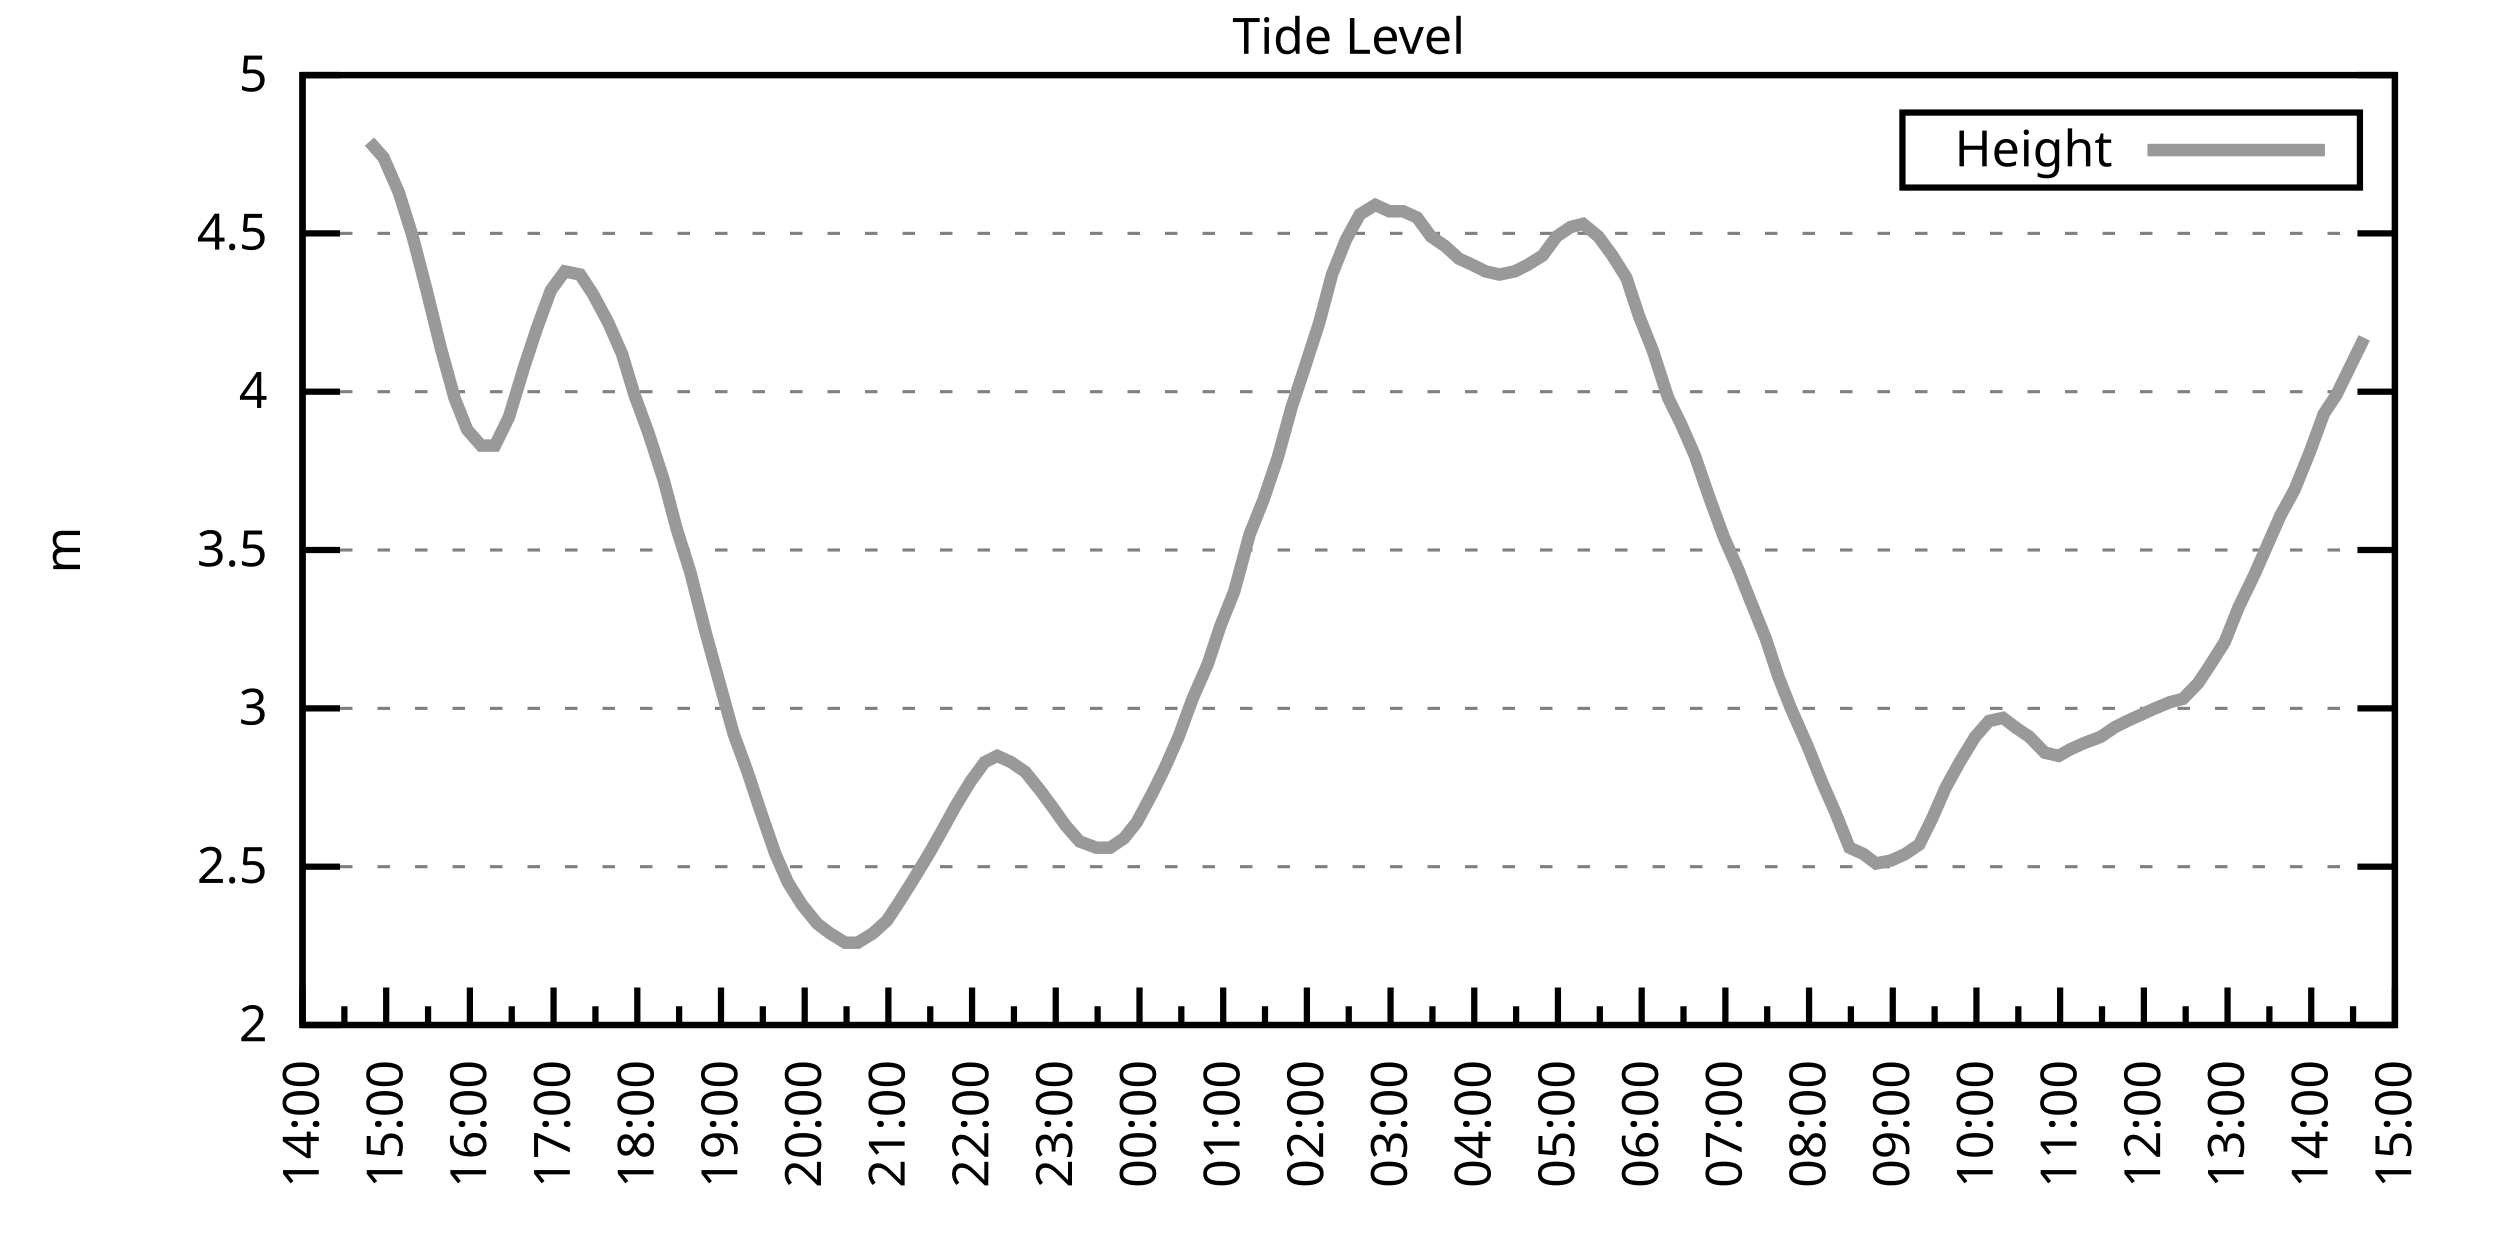
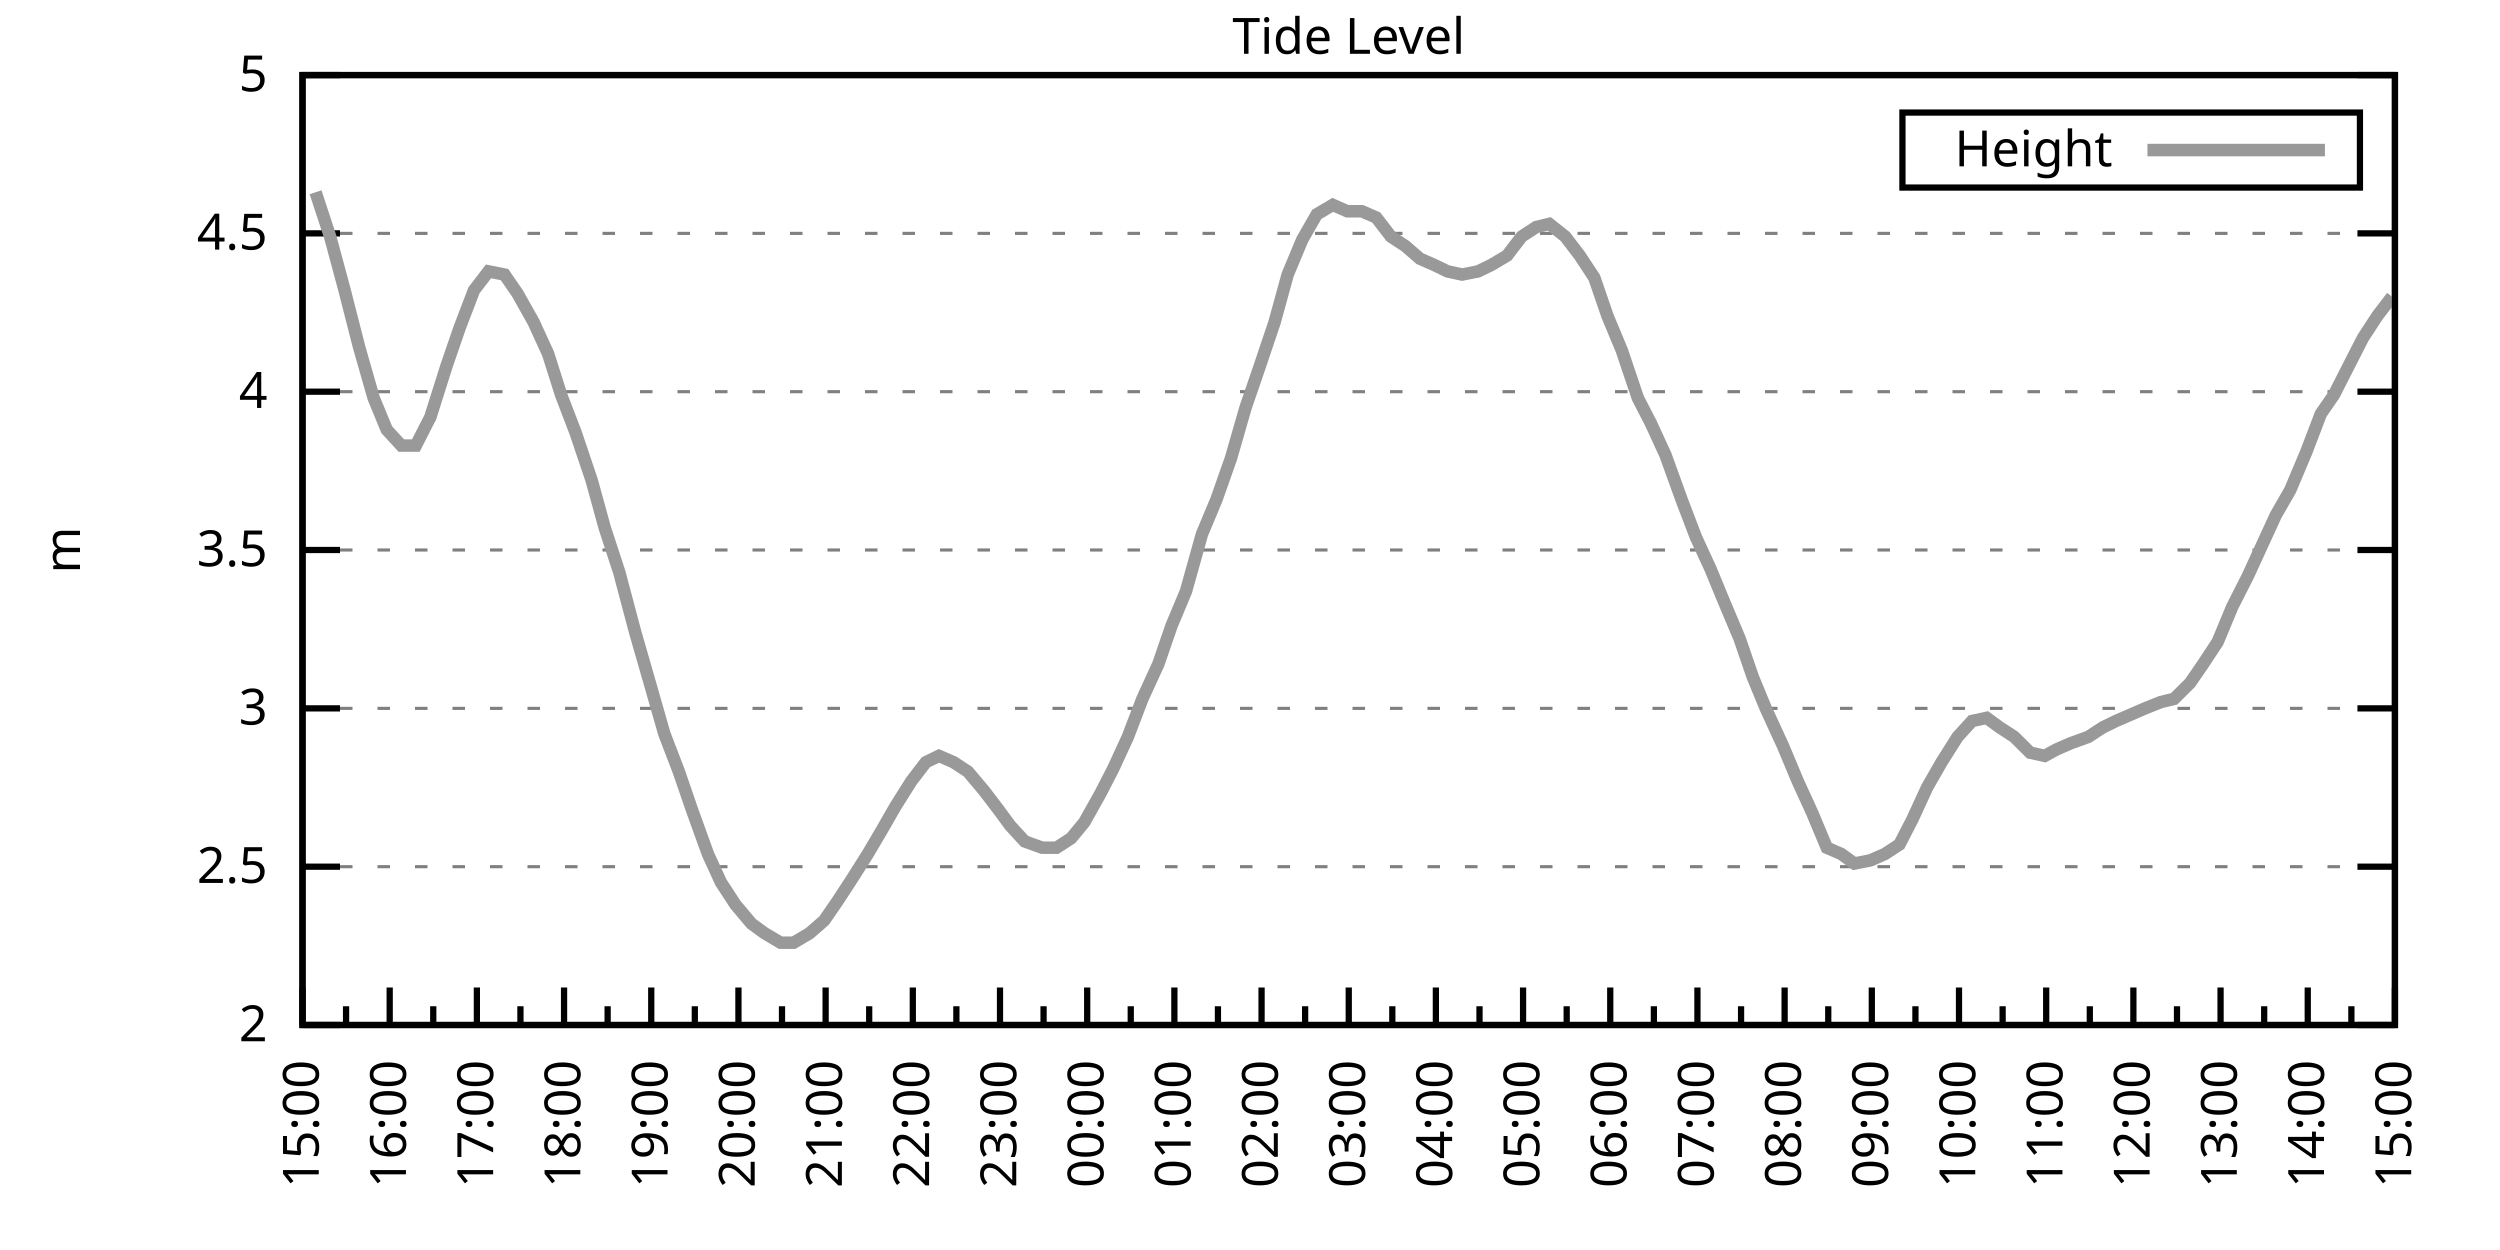
<svg xmlns="http://www.w3.org/2000/svg" xmlns:xlink="http://www.w3.org/1999/xlink" width="400" height="200" viewBox="0 0 400 200">
  <g id="gnuplot_canvas">
    <rect x="0" y="0" width="400" height="200" fill="none" />
    <defs>
      <circle id="gpDot" r="0.5" stroke-width="0.5" stroke="currentColor" />
      <path id="gpPt0" stroke-width="0.333" stroke="currentColor" d="M-1,0 h2 M0,-1 v2" />
      <path id="gpPt1" stroke-width="0.333" stroke="currentColor" d="M-1,-1 L1,1 M1,-1 L-1,1" />
      <path id="gpPt2" stroke-width="0.333" stroke="currentColor" d="M-1,0 L1,0 M0,-1 L0,1 M-1,-1 L1,1 M-1,1 L1,-1" />
      <rect id="gpPt3" stroke-width="0.333" stroke="currentColor" x="-1" y="-1" width="2" height="2" />
      <rect id="gpPt4" stroke-width="0.333" stroke="currentColor" fill="currentColor" x="-1" y="-1" width="2" height="2" />
      <circle id="gpPt5" stroke-width="0.333" stroke="currentColor" cx="0" cy="0" r="1" />
      <use xlink:href="#gpPt5" id="gpPt6" fill="currentColor" stroke="none" />
      <path id="gpPt7" stroke-width="0.333" stroke="currentColor" d="M0,-1.33 L-1.33,0.67 L1.33,0.67 z" />
      <use xlink:href="#gpPt7" id="gpPt8" fill="currentColor" stroke="none" />
      <use xlink:href="#gpPt7" id="gpPt9" stroke="currentColor" transform="rotate(180)" />
      <use xlink:href="#gpPt9" id="gpPt10" fill="currentColor" stroke="none" />
      <use xlink:href="#gpPt3" id="gpPt11" stroke="currentColor" transform="rotate(45)" />
      <use xlink:href="#gpPt11" id="gpPt12" fill="currentColor" stroke="none" />
      <path id="gpPt13" stroke-width="0.333" stroke="currentColor" d="M0,1.330 L1.265,0.411 L0.782,-1.067 L-0.782,-1.076 L-1.265,0.411 z" />
      <use xlink:href="#gpPt13" id="gpPt14" fill="currentColor" stroke="none" />
      <filter id="textbox" filterUnits="objectBoundingBox" x="0" y="0" height="1" width="1">
        <feFlood flood-color="white" flood-opacity="1" result="bgnd" />
        <feComposite in="SourceGraphic" in2="bgnd" operator="atop" />
      </filter>
      <filter id="greybox" filterUnits="objectBoundingBox" x="0" y="0" height="1" width="1">
        <feFlood flood-color="lightgrey" flood-opacity="1" result="grey" />
        <feComposite in="SourceGraphic" in2="grey" operator="atop" />
      </filter>
    </defs>
    <g fill="none" color="white" stroke="currentColor" stroke-width="1.00" stroke-linecap="butt" stroke-linejoin="miter">
</g>
    <g fill="none" color="black" stroke="currentColor" stroke-width="1.00" stroke-linecap="butt" stroke-linejoin="miter">
      <g stroke="none" shape-rendering="crispEdges">
        <polygon fill="rgb(255, 255, 255)" points="48.40,164.00 383.18,164.00 383.18,12.02 48.40,12.02 " />
      </g>
    </g>
    <g fill="none" color="black" stroke="currentColor" stroke-width="1.00" stroke-linecap="butt" stroke-linejoin="miter">
</g>
    <g fill="none" color="black" stroke="black" stroke-width="0.50" stroke-linecap="butt" stroke-linejoin="miter">
</g>
    <g fill="none" color="gray" stroke="currentColor" stroke-width="0.50" stroke-linecap="butt" stroke-linejoin="miter">
      <path stroke="gray" stroke-dasharray="2,4" class="gridline" d="M48.40,164.00 L383.19,164.00  " />
    </g>
    <g fill="none" color="gray" stroke="gray" stroke-width="1.00" stroke-linecap="butt" stroke-linejoin="miter">
</g>
    <g fill="none" color="black" stroke="currentColor" stroke-width="1.00" stroke-linecap="butt" stroke-linejoin="miter">
      <path stroke="black" d="M48.40,164.00 L54.40,164.00 M383.19,164.00 L377.19,164.00  " />
      <g transform="translate(42.80,166.60)" stroke="none" fill="black" font-family="Sans" font-size="8.00" text-anchor="end">
        <text>
          <tspan font-family="Sans"> 2</tspan>
        </text>
      </g>
    </g>
    <g fill="none" color="black" stroke="currentColor" stroke-width="1.00" stroke-linecap="butt" stroke-linejoin="miter">
</g>
    <g fill="none" color="black" stroke="black" stroke-width="0.50" stroke-linecap="butt" stroke-linejoin="miter">
</g>
    <g fill="none" color="gray" stroke="currentColor" stroke-width="0.50" stroke-linecap="butt" stroke-linejoin="miter">
      <path stroke="gray" stroke-dasharray="2,4" class="gridline" d="M48.40,138.67 L383.19,138.67  " />
    </g>
    <g fill="none" color="gray" stroke="gray" stroke-width="1.00" stroke-linecap="butt" stroke-linejoin="miter">
</g>
    <g fill="none" color="black" stroke="currentColor" stroke-width="1.00" stroke-linecap="butt" stroke-linejoin="miter">
      <path stroke="black" d="M48.40,138.67 L54.40,138.67 M383.19,138.67 L377.19,138.67  " />
      <g transform="translate(42.80,141.27)" stroke="none" fill="black" font-family="Sans" font-size="8.00" text-anchor="end">
        <text>
          <tspan font-family="Sans"> 2.5</tspan>
        </text>
      </g>
    </g>
    <g fill="none" color="black" stroke="currentColor" stroke-width="1.00" stroke-linecap="butt" stroke-linejoin="miter">
</g>
    <g fill="none" color="black" stroke="black" stroke-width="0.50" stroke-linecap="butt" stroke-linejoin="miter">
</g>
    <g fill="none" color="gray" stroke="currentColor" stroke-width="0.50" stroke-linecap="butt" stroke-linejoin="miter">
      <path stroke="gray" stroke-dasharray="2,4" class="gridline" d="M48.40,113.34 L383.19,113.34  " />
    </g>
    <g fill="none" color="gray" stroke="gray" stroke-width="1.00" stroke-linecap="butt" stroke-linejoin="miter">
</g>
    <g fill="none" color="black" stroke="currentColor" stroke-width="1.00" stroke-linecap="butt" stroke-linejoin="miter">
      <path stroke="black" d="M48.40,113.34 L54.40,113.34 M383.19,113.34 L377.19,113.34  " />
      <g transform="translate(42.80,115.94)" stroke="none" fill="black" font-family="Sans" font-size="8.00" text-anchor="end">
        <text>
          <tspan font-family="Sans"> 3</tspan>
        </text>
      </g>
    </g>
    <g fill="none" color="black" stroke="currentColor" stroke-width="1.00" stroke-linecap="butt" stroke-linejoin="miter">
</g>
    <g fill="none" color="black" stroke="black" stroke-width="0.50" stroke-linecap="butt" stroke-linejoin="miter">
</g>
    <g fill="none" color="gray" stroke="currentColor" stroke-width="0.50" stroke-linecap="butt" stroke-linejoin="miter">
      <path stroke="gray" stroke-dasharray="2,4" class="gridline" d="M48.40,88.00 L383.19,88.00  " />
    </g>
    <g fill="none" color="gray" stroke="gray" stroke-width="1.00" stroke-linecap="butt" stroke-linejoin="miter">
</g>
    <g fill="none" color="black" stroke="currentColor" stroke-width="1.00" stroke-linecap="butt" stroke-linejoin="miter">
      <path stroke="black" d="M48.40,88.00 L54.40,88.00 M383.19,88.00 L377.19,88.00  " />
      <g transform="translate(42.80,90.60)" stroke="none" fill="black" font-family="Sans" font-size="8.00" text-anchor="end">
        <text>
          <tspan font-family="Sans"> 3.5</tspan>
        </text>
      </g>
    </g>
    <g fill="none" color="black" stroke="currentColor" stroke-width="1.00" stroke-linecap="butt" stroke-linejoin="miter">
</g>
    <g fill="none" color="black" stroke="black" stroke-width="0.50" stroke-linecap="butt" stroke-linejoin="miter">
</g>
    <g fill="none" color="gray" stroke="currentColor" stroke-width="0.50" stroke-linecap="butt" stroke-linejoin="miter">
      <path stroke="gray" stroke-dasharray="2,4" class="gridline" d="M48.40,62.67 L383.19,62.67  " />
    </g>
    <g fill="none" color="gray" stroke="gray" stroke-width="1.00" stroke-linecap="butt" stroke-linejoin="miter">
</g>
    <g fill="none" color="black" stroke="currentColor" stroke-width="1.00" stroke-linecap="butt" stroke-linejoin="miter">
      <path stroke="black" d="M48.40,62.67 L54.40,62.67 M383.19,62.67 L377.19,62.67  " />
      <g transform="translate(42.80,65.27)" stroke="none" fill="black" font-family="Sans" font-size="8.00" text-anchor="end">
        <text>
          <tspan font-family="Sans"> 4</tspan>
        </text>
      </g>
    </g>
    <g fill="none" color="black" stroke="currentColor" stroke-width="1.00" stroke-linecap="butt" stroke-linejoin="miter">
</g>
    <g fill="none" color="black" stroke="black" stroke-width="0.50" stroke-linecap="butt" stroke-linejoin="miter">
</g>
    <g fill="none" color="gray" stroke="currentColor" stroke-width="0.50" stroke-linecap="butt" stroke-linejoin="miter">
      <path stroke="gray" stroke-dasharray="2,4" class="gridline" d="M48.40,37.34 L383.19,37.34  " />
    </g>
    <g fill="none" color="gray" stroke="gray" stroke-width="1.00" stroke-linecap="butt" stroke-linejoin="miter">
</g>
    <g fill="none" color="black" stroke="currentColor" stroke-width="1.00" stroke-linecap="butt" stroke-linejoin="miter">
      <path stroke="black" d="M48.40,37.34 L54.40,37.34 M383.19,37.34 L377.19,37.34  " />
      <g transform="translate(42.80,39.94)" stroke="none" fill="black" font-family="Sans" font-size="8.00" text-anchor="end">
        <text>
          <tspan font-family="Sans"> 4.5</tspan>
        </text>
      </g>
    </g>
    <g fill="none" color="black" stroke="currentColor" stroke-width="1.00" stroke-linecap="butt" stroke-linejoin="miter">
</g>
    <g fill="none" color="black" stroke="black" stroke-width="0.50" stroke-linecap="butt" stroke-linejoin="miter">
</g>
    <g fill="none" color="gray" stroke="currentColor" stroke-width="0.50" stroke-linecap="butt" stroke-linejoin="miter">
      <path stroke="gray" stroke-dasharray="2,4" class="gridline" d="M48.40,12.01 L383.19,12.01  " />
    </g>
    <g fill="none" color="gray" stroke="gray" stroke-width="1.00" stroke-linecap="butt" stroke-linejoin="miter">
</g>
    <g fill="none" color="black" stroke="currentColor" stroke-width="1.00" stroke-linecap="butt" stroke-linejoin="miter">
      <path stroke="black" d="M48.40,12.01 L54.40,12.01 M383.19,12.01 L377.19,12.01  " />
      <g transform="translate(42.80,14.61)" stroke="none" fill="black" font-family="Sans" font-size="8.00" text-anchor="end">
        <text>
          <tspan font-family="Sans"> 5</tspan>
        </text>
      </g>
    </g>
    <g fill="none" color="black" stroke="currentColor" stroke-width="1.00" stroke-linecap="butt" stroke-linejoin="miter">
      <path stroke="black" d="M48.40,164.00 L48.40,158.00  " />
      <g transform="translate(51.00,169.60) rotate(270)" stroke="none" fill="black" font-family="Sans" font-size="8.00" text-anchor="end">
        <text>
+           <tspan font-family="Sans">15:00</tspan>
+         </text>
+       </g>
+     </g>
+     <g fill="none" color="black" stroke="currentColor" stroke-width="1.00" stroke-linecap="butt" stroke-linejoin="miter">
+       <path stroke="black" d="M55.37,164.00 L55.37,161.00 M62.35,164.00 L62.35,158.00  " />
+       <g transform="translate(64.95,169.60) rotate(270)" stroke="none" fill="black" font-family="Sans" font-size="8.00" text-anchor="end">
+         <text>
+           <tspan font-family="Sans">16:00</tspan>
+         </text>
+       </g>
+     </g>
+     <g fill="none" color="black" stroke="currentColor" stroke-width="1.00" stroke-linecap="butt" stroke-linejoin="miter">
+       <path stroke="black" d="M69.32,164.00 L69.32,161.00 M76.30,164.00 L76.30,158.00  " />
+       <g transform="translate(78.90,169.60) rotate(270)" stroke="none" fill="black" font-family="Sans" font-size="8.00" text-anchor="end">
+         <text>
+           <tspan font-family="Sans">17:00</tspan>
+         </text>
+       </g>
+     </g>
+     <g fill="none" color="black" stroke="currentColor" stroke-width="1.00" stroke-linecap="butt" stroke-linejoin="miter">
+       <path stroke="black" d="M83.27,164.00 L83.27,161.00 M90.25,164.00 L90.25,158.00  " />
+       <g transform="translate(92.85,169.60) rotate(270)" stroke="none" fill="black" font-family="Sans" font-size="8.00" text-anchor="end">
+         <text>
+           <tspan font-family="Sans">18:00</tspan>
+         </text>
+       </g>
+     </g>
+     <g fill="none" color="black" stroke="currentColor" stroke-width="1.00" stroke-linecap="butt" stroke-linejoin="miter">
+       <path stroke="black" d="M97.22,164.00 L97.22,161.00 M104.20,164.00 L104.20,158.00  " />
+       <g transform="translate(106.80,169.60) rotate(270)" stroke="none" fill="black" font-family="Sans" font-size="8.00" text-anchor="end">
+         <text>
+           <tspan font-family="Sans">19:00</tspan>
+         </text>
+       </g>
+     </g>
+     <g fill="none" color="black" stroke="currentColor" stroke-width="1.00" stroke-linecap="butt" stroke-linejoin="miter">
+       <path stroke="black" d="M111.17,164.00 L111.17,161.00 M118.15,164.00 L118.15,158.00  " />
+       <g transform="translate(120.75,169.60) rotate(270)" stroke="none" fill="black" font-family="Sans" font-size="8.00" text-anchor="end">
+         <text>
+           <tspan font-family="Sans">20:00</tspan>
+         </text>
+       </g>
+     </g>
+     <g fill="none" color="black" stroke="currentColor" stroke-width="1.00" stroke-linecap="butt" stroke-linejoin="miter">
+       <path stroke="black" d="M125.12,164.00 L125.12,161.00 M132.10,164.00 L132.10,158.00  " />
+       <g transform="translate(134.70,169.60) rotate(270)" stroke="none" fill="black" font-family="Sans" font-size="8.00" text-anchor="end">
+         <text>
+           <tspan font-family="Sans">21:00</tspan>
+         </text>
+       </g>
+     </g>
+     <g fill="none" color="black" stroke="currentColor" stroke-width="1.00" stroke-linecap="butt" stroke-linejoin="miter">
+       <path stroke="black" d="M139.07,164.00 L139.07,161.00 M146.05,164.00 L146.05,158.00  " />
+       <g transform="translate(148.65,169.60) rotate(270)" stroke="none" fill="black" font-family="Sans" font-size="8.00" text-anchor="end">
+         <text>
+           <tspan font-family="Sans">22:00</tspan>
+         </text>
+       </g>
+     </g>
+     <g fill="none" color="black" stroke="currentColor" stroke-width="1.00" stroke-linecap="butt" stroke-linejoin="miter">
+       <path stroke="black" d="M153.02,164.00 L153.02,161.00 M160.00,164.00 L160.00,158.00  " />
+       <g transform="translate(162.60,169.60) rotate(270)" stroke="none" fill="black" font-family="Sans" font-size="8.00" text-anchor="end">
+         <text>
+           <tspan font-family="Sans">23:00</tspan>
+         </text>
+       </g>
+     </g>
+     <g fill="none" color="black" stroke="currentColor" stroke-width="1.00" stroke-linecap="butt" stroke-linejoin="miter">
+       <path stroke="black" d="M166.97,164.00 L166.97,161.00 M173.95,164.00 L173.95,158.00  " />
+       <g transform="translate(176.55,169.60) rotate(270)" stroke="none" fill="black" font-family="Sans" font-size="8.00" text-anchor="end">
+         <text>
+           <tspan font-family="Sans">00:00</tspan>
+         </text>
+       </g>
+     </g>
+     <g fill="none" color="black" stroke="currentColor" stroke-width="1.00" stroke-linecap="butt" stroke-linejoin="miter">
+       <path stroke="black" d="M180.92,164.00 L180.92,161.00 M187.90,164.00 L187.90,158.00  " />
+       <g transform="translate(190.50,169.60) rotate(270)" stroke="none" fill="black" font-family="Sans" font-size="8.00" text-anchor="end">
+         <text>
+           <tspan font-family="Sans">01:00</tspan>
+         </text>
+       </g>
+     </g>
+     <g fill="none" color="black" stroke="currentColor" stroke-width="1.00" stroke-linecap="butt" stroke-linejoin="miter">
+       <path stroke="black" d="M194.87,164.00 L194.87,161.00 M201.85,164.00 L201.85,158.00  " />
+       <g transform="translate(204.45,169.60) rotate(270)" stroke="none" fill="black" font-family="Sans" font-size="8.00" text-anchor="end">
+         <text>
+           <tspan font-family="Sans">02:00</tspan>
+         </text>
+       </g>
+     </g>
+     <g fill="none" color="black" stroke="currentColor" stroke-width="1.00" stroke-linecap="butt" stroke-linejoin="miter">
+       <path stroke="black" d="M208.82,164.00 L208.82,161.00 M215.80,164.00 L215.80,158.00  " />
+       <g transform="translate(218.40,169.60) rotate(270)" stroke="none" fill="black" font-family="Sans" font-size="8.00" text-anchor="end">
+         <text>
+           <tspan font-family="Sans">03:00</tspan>
+         </text>
+       </g>
+     </g>
+     <g fill="none" color="black" stroke="currentColor" stroke-width="1.00" stroke-linecap="butt" stroke-linejoin="miter">
+       <path stroke="black" d="M222.77,164.00 L222.77,161.00 M229.74,164.00 L229.74,158.00  " />
+       <g transform="translate(232.34,169.60) rotate(270)" stroke="none" fill="black" font-family="Sans" font-size="8.00" text-anchor="end">
+         <text>
+           <tspan font-family="Sans">04:00</tspan>
+         </text>
+       </g>
+     </g>
+     <g fill="none" color="black" stroke="currentColor" stroke-width="1.00" stroke-linecap="butt" stroke-linejoin="miter">
+       <path stroke="black" d="M236.72,164.00 L236.72,161.00 M243.69,164.00 L243.69,158.00  " />
+       <g transform="translate(246.29,169.60) rotate(270)" stroke="none" fill="black" font-family="Sans" font-size="8.00" text-anchor="end">
+         <text>
+           <tspan font-family="Sans">05:00</tspan>
+         </text>
+       </g>
+     </g>
+     <g fill="none" color="black" stroke="currentColor" stroke-width="1.00" stroke-linecap="butt" stroke-linejoin="miter">
+       <path stroke="black" d="M250.67,164.00 L250.67,161.00 M257.64,164.00 L257.64,158.00  " />
+       <g transform="translate(260.24,169.60) rotate(270)" stroke="none" fill="black" font-family="Sans" font-size="8.00" text-anchor="end">
+         <text>
+           <tspan font-family="Sans">06:00</tspan>
+         </text>
+       </g>
+     </g>
+     <g fill="none" color="black" stroke="currentColor" stroke-width="1.00" stroke-linecap="butt" stroke-linejoin="miter">
+       <path stroke="black" d="M264.62,164.00 L264.62,161.00 M271.59,164.00 L271.59,158.00  " />
+       <g transform="translate(274.19,169.60) rotate(270)" stroke="none" fill="black" font-family="Sans" font-size="8.00" text-anchor="end">
+         <text>
+           <tspan font-family="Sans">07:00</tspan>
+         </text>
+       </g>
+     </g>
+     <g fill="none" color="black" stroke="currentColor" stroke-width="1.00" stroke-linecap="butt" stroke-linejoin="miter">
+       <path stroke="black" d="M278.57,164.00 L278.57,161.00 M285.54,164.00 L285.54,158.00  " />
+       <g transform="translate(288.14,169.60) rotate(270)" stroke="none" fill="black" font-family="Sans" font-size="8.00" text-anchor="end">
+         <text>
+           <tspan font-family="Sans">08:00</tspan>
+         </text>
+       </g>
+     </g>
+     <g fill="none" color="black" stroke="currentColor" stroke-width="1.00" stroke-linecap="butt" stroke-linejoin="miter">
+       <path stroke="black" d="M292.52,164.00 L292.52,161.00 M299.49,164.00 L299.49,158.00  " />
+       <g transform="translate(302.09,169.60) rotate(270)" stroke="none" fill="black" font-family="Sans" font-size="8.00" text-anchor="end">
+         <text>
+           <tspan font-family="Sans">09:00</tspan>
+         </text>
+       </g>
+     </g>
+     <g fill="none" color="black" stroke="currentColor" stroke-width="1.00" stroke-linecap="butt" stroke-linejoin="miter">
+       <path stroke="black" d="M306.47,164.00 L306.47,161.00 M313.44,164.00 L313.44,158.00  " />
+       <g transform="translate(316.04,169.60) rotate(270)" stroke="none" fill="black" font-family="Sans" font-size="8.00" text-anchor="end">
+         <text>
+           <tspan font-family="Sans">10:00</tspan>
+         </text>
+       </g>
+     </g>
+     <g fill="none" color="black" stroke="currentColor" stroke-width="1.00" stroke-linecap="butt" stroke-linejoin="miter">
+       <path stroke="black" d="M320.42,164.00 L320.42,161.00 M327.39,164.00 L327.39,158.00  " />
+       <g transform="translate(329.99,169.60) rotate(270)" stroke="none" fill="black" font-family="Sans" font-size="8.00" text-anchor="end">
+         <text>
+           <tspan font-family="Sans">11:00</tspan>
+         </text>
+       </g>
+     </g>
+     <g fill="none" color="black" stroke="currentColor" stroke-width="1.00" stroke-linecap="butt" stroke-linejoin="miter">
+       <path stroke="black" d="M334.37,164.00 L334.37,161.00 M341.34,164.00 L341.34,158.00  " />
+       <g transform="translate(343.94,169.60) rotate(270)" stroke="none" fill="black" font-family="Sans" font-size="8.00" text-anchor="end">
+         <text>
+           <tspan font-family="Sans">12:00</tspan>
+         </text>
+       </g>
+     </g>
+     <g fill="none" color="black" stroke="currentColor" stroke-width="1.00" stroke-linecap="butt" stroke-linejoin="miter">
+       <path stroke="black" d="M348.32,164.00 L348.32,161.00 M355.29,164.00 L355.29,158.00  " />
+       <g transform="translate(357.89,169.60) rotate(270)" stroke="none" fill="black" font-family="Sans" font-size="8.00" text-anchor="end">
+         <text>
+           <tspan font-family="Sans">13:00</tspan>
+         </text>
+       </g>
+     </g>
+     <g fill="none" color="black" stroke="currentColor" stroke-width="1.00" stroke-linecap="butt" stroke-linejoin="miter">
+       <path stroke="black" d="M362.27,164.00 L362.27,161.00 M369.24,164.00 L369.24,158.00  " />
+       <g transform="translate(371.84,169.60) rotate(270)" stroke="none" fill="black" font-family="Sans" font-size="8.00" text-anchor="end">
+         <text>
          <tspan font-family="Sans">14:00</tspan>
        </text>
      </g>
    </g>
    <g fill="none" color="black" stroke="currentColor" stroke-width="1.00" stroke-linecap="butt" stroke-linejoin="miter">
-       <path stroke="black" d="M55.10,164.00 L55.10,161.00 M61.79,164.00 L61.79,158.00  " />
-       <g transform="translate(64.39,169.60) rotate(270)" stroke="none" fill="black" font-family="Sans" font-size="8.00" text-anchor="end">
-         <text>
-           <tspan font-family="Sans">15:00</tspan>
-         </text>
-       </g>
-     </g>
-     <g fill="none" color="black" stroke="currentColor" stroke-width="1.00" stroke-linecap="butt" stroke-linejoin="miter">
-       <path stroke="black" d="M68.49,164.00 L68.49,161.00 M75.18,164.00 L75.18,158.00  " />
-       <g transform="translate(77.78,169.60) rotate(270)" stroke="none" fill="black" font-family="Sans" font-size="8.00" text-anchor="end">
-         <text>
-           <tspan font-family="Sans">16:00</tspan>
-         </text>
-       </g>
-     </g>
-     <g fill="none" color="black" stroke="currentColor" stroke-width="1.00" stroke-linecap="butt" stroke-linejoin="miter">
-       <path stroke="black" d="M81.88,164.00 L81.88,161.00 M88.57,164.00 L88.57,158.00  " />
-       <g transform="translate(91.17,169.60) rotate(270)" stroke="none" fill="black" font-family="Sans" font-size="8.00" text-anchor="end">
-         <text>
-           <tspan font-family="Sans">17:00</tspan>
-         </text>
-       </g>
-     </g>
-     <g fill="none" color="black" stroke="currentColor" stroke-width="1.00" stroke-linecap="butt" stroke-linejoin="miter">
-       <path stroke="black" d="M95.27,164.00 L95.27,161.00 M101.97,164.00 L101.97,158.00  " />
-       <g transform="translate(104.57,169.60) rotate(270)" stroke="none" fill="black" font-family="Sans" font-size="8.00" text-anchor="end">
-         <text>
-           <tspan font-family="Sans">18:00</tspan>
-         </text>
-       </g>
-     </g>
-     <g fill="none" color="black" stroke="currentColor" stroke-width="1.00" stroke-linecap="butt" stroke-linejoin="miter">
-       <path stroke="black" d="M108.66,164.00 L108.66,161.00 M115.36,164.00 L115.36,158.00  " />
-       <g transform="translate(117.96,169.60) rotate(270)" stroke="none" fill="black" font-family="Sans" font-size="8.00" text-anchor="end">
-         <text>
-           <tspan font-family="Sans">19:00</tspan>
-         </text>
-       </g>
-     </g>
-     <g fill="none" color="black" stroke="currentColor" stroke-width="1.00" stroke-linecap="butt" stroke-linejoin="miter">
-       <path stroke="black" d="M122.05,164.00 L122.05,161.00 M128.75,164.00 L128.75,158.00  " />
-       <g transform="translate(131.35,169.60) rotate(270)" stroke="none" fill="black" font-family="Sans" font-size="8.00" text-anchor="end">
-         <text>
-           <tspan font-family="Sans">20:00</tspan>
-         </text>
-       </g>
-     </g>
-     <g fill="none" color="black" stroke="currentColor" stroke-width="1.00" stroke-linecap="butt" stroke-linejoin="miter">
-       <path stroke="black" d="M135.45,164.00 L135.45,161.00 M142.14,164.00 L142.14,158.00  " />
-       <g transform="translate(144.74,169.60) rotate(270)" stroke="none" fill="black" font-family="Sans" font-size="8.00" text-anchor="end">
-         <text>
-           <tspan font-family="Sans">21:00</tspan>
-         </text>
-       </g>
-     </g>
-     <g fill="none" color="black" stroke="currentColor" stroke-width="1.00" stroke-linecap="butt" stroke-linejoin="miter">
-       <path stroke="black" d="M148.84,164.00 L148.84,161.00 M155.53,164.00 L155.53,158.00  " />
-       <g transform="translate(158.13,169.60) rotate(270)" stroke="none" fill="black" font-family="Sans" font-size="8.00" text-anchor="end">
-         <text>
-           <tspan font-family="Sans">22:00</tspan>
-         </text>
-       </g>
-     </g>
-     <g fill="none" color="black" stroke="currentColor" stroke-width="1.00" stroke-linecap="butt" stroke-linejoin="miter">
-       <path stroke="black" d="M162.23,164.00 L162.23,161.00 M168.92,164.00 L168.92,158.00  " />
-       <g transform="translate(171.52,169.60) rotate(270)" stroke="none" fill="black" font-family="Sans" font-size="8.00" text-anchor="end">
-         <text>
-           <tspan font-family="Sans">23:00</tspan>
-         </text>
-       </g>
-     </g>
-     <g fill="none" color="black" stroke="currentColor" stroke-width="1.00" stroke-linecap="butt" stroke-linejoin="miter">
-       <path stroke="black" d="M175.62,164.00 L175.62,161.00 M182.32,164.00 L182.32,158.00  " />
-       <g transform="translate(184.92,169.60) rotate(270)" stroke="none" fill="black" font-family="Sans" font-size="8.00" text-anchor="end">
-         <text>
-           <tspan font-family="Sans">00:00</tspan>
-         </text>
-       </g>
-     </g>
-     <g fill="none" color="black" stroke="currentColor" stroke-width="1.00" stroke-linecap="butt" stroke-linejoin="miter">
-       <path stroke="black" d="M189.01,164.00 L189.01,161.00 M195.71,164.00 L195.71,158.00  " />
-       <g transform="translate(198.31,169.60) rotate(270)" stroke="none" fill="black" font-family="Sans" font-size="8.00" text-anchor="end">
-         <text>
-           <tspan font-family="Sans">01:00</tspan>
-         </text>
-       </g>
-     </g>
-     <g fill="none" color="black" stroke="currentColor" stroke-width="1.00" stroke-linecap="butt" stroke-linejoin="miter">
-       <path stroke="black" d="M202.40,164.00 L202.40,161.00 M209.10,164.00 L209.10,158.00  " />
-       <g transform="translate(211.70,169.60) rotate(270)" stroke="none" fill="black" font-family="Sans" font-size="8.00" text-anchor="end">
-         <text>
-           <tspan font-family="Sans">02:00</tspan>
-         </text>
-       </g>
-     </g>
-     <g fill="none" color="black" stroke="currentColor" stroke-width="1.00" stroke-linecap="butt" stroke-linejoin="miter">
-       <path stroke="black" d="M215.80,164.00 L215.80,161.00 M222.49,164.00 L222.49,158.00  " />
-       <g transform="translate(225.09,169.60) rotate(270)" stroke="none" fill="black" font-family="Sans" font-size="8.00" text-anchor="end">
-         <text>
-           <tspan font-family="Sans">03:00</tspan>
-         </text>
-       </g>
-     </g>
-     <g fill="none" color="black" stroke="currentColor" stroke-width="1.00" stroke-linecap="butt" stroke-linejoin="miter">
-       <path stroke="black" d="M229.19,164.00 L229.19,161.00 M235.88,164.00 L235.88,158.00  " />
-       <g transform="translate(238.48,169.60) rotate(270)" stroke="none" fill="black" font-family="Sans" font-size="8.00" text-anchor="end">
-         <text>
-           <tspan font-family="Sans">04:00</tspan>
-         </text>
-       </g>
-     </g>
-     <g fill="none" color="black" stroke="currentColor" stroke-width="1.00" stroke-linecap="butt" stroke-linejoin="miter">
-       <path stroke="black" d="M242.58,164.00 L242.58,161.00 M249.27,164.00 L249.27,158.00  " />
-       <g transform="translate(251.87,169.60) rotate(270)" stroke="none" fill="black" font-family="Sans" font-size="8.00" text-anchor="end">
-         <text>
-           <tspan font-family="Sans">05:00</tspan>
-         </text>
-       </g>
-     </g>
-     <g fill="none" color="black" stroke="currentColor" stroke-width="1.00" stroke-linecap="butt" stroke-linejoin="miter">
-       <path stroke="black" d="M255.97,164.00 L255.97,161.00 M262.67,164.00 L262.67,158.00  " />
-       <g transform="translate(265.27,169.60) rotate(270)" stroke="none" fill="black" font-family="Sans" font-size="8.00" text-anchor="end">
-         <text>
-           <tspan font-family="Sans">06:00</tspan>
-         </text>
-       </g>
-     </g>
-     <g fill="none" color="black" stroke="currentColor" stroke-width="1.00" stroke-linecap="butt" stroke-linejoin="miter">
-       <path stroke="black" d="M269.36,164.00 L269.36,161.00 M276.06,164.00 L276.06,158.00  " />
-       <g transform="translate(278.66,169.60) rotate(270)" stroke="none" fill="black" font-family="Sans" font-size="8.00" text-anchor="end">
-         <text>
-           <tspan font-family="Sans">07:00</tspan>
-         </text>
-       </g>
-     </g>
-     <g fill="none" color="black" stroke="currentColor" stroke-width="1.00" stroke-linecap="butt" stroke-linejoin="miter">
-       <path stroke="black" d="M282.75,164.00 L282.75,161.00 M289.45,164.00 L289.45,158.00  " />
-       <g transform="translate(292.05,169.60) rotate(270)" stroke="none" fill="black" font-family="Sans" font-size="8.00" text-anchor="end">
-         <text>
-           <tspan font-family="Sans">08:00</tspan>
-         </text>
-       </g>
-     </g>
-     <g fill="none" color="black" stroke="currentColor" stroke-width="1.00" stroke-linecap="butt" stroke-linejoin="miter">
-       <path stroke="black" d="M296.14,164.00 L296.14,161.00 M302.84,164.00 L302.84,158.00  " />
-       <g transform="translate(305.44,169.60) rotate(270)" stroke="none" fill="black" font-family="Sans" font-size="8.00" text-anchor="end">
-         <text>
-           <tspan font-family="Sans">09:00</tspan>
-         </text>
-       </g>
-     </g>
-     <g fill="none" color="black" stroke="currentColor" stroke-width="1.00" stroke-linecap="butt" stroke-linejoin="miter">
-       <path stroke="black" d="M309.54,164.00 L309.54,161.00 M316.23,164.00 L316.23,158.00  " />
-       <g transform="translate(318.83,169.60) rotate(270)" stroke="none" fill="black" font-family="Sans" font-size="8.00" text-anchor="end">
-         <text>
-           <tspan font-family="Sans">10:00</tspan>
-         </text>
-       </g>
-     </g>
-     <g fill="none" color="black" stroke="currentColor" stroke-width="1.00" stroke-linecap="butt" stroke-linejoin="miter">
-       <path stroke="black" d="M322.93,164.00 L322.93,161.00 M329.62,164.00 L329.62,158.00  " />
-       <g transform="translate(332.22,169.60) rotate(270)" stroke="none" fill="black" font-family="Sans" font-size="8.00" text-anchor="end">
-         <text>
-           <tspan font-family="Sans">11:00</tspan>
-         </text>
-       </g>
-     </g>
-     <g fill="none" color="black" stroke="currentColor" stroke-width="1.00" stroke-linecap="butt" stroke-linejoin="miter">
-       <path stroke="black" d="M336.32,164.00 L336.32,161.00 M343.02,164.00 L343.02,158.00  " />
-       <g transform="translate(345.62,169.60) rotate(270)" stroke="none" fill="black" font-family="Sans" font-size="8.00" text-anchor="end">
-         <text>
-           <tspan font-family="Sans">12:00</tspan>
-         </text>
-       </g>
-     </g>
-     <g fill="none" color="black" stroke="currentColor" stroke-width="1.00" stroke-linecap="butt" stroke-linejoin="miter">
-       <path stroke="black" d="M349.71,164.00 L349.71,161.00 M356.41,164.00 L356.41,158.00  " />
-       <g transform="translate(359.01,169.60) rotate(270)" stroke="none" fill="black" font-family="Sans" font-size="8.00" text-anchor="end">
-         <text>
-           <tspan font-family="Sans">13:00</tspan>
-         </text>
-       </g>
-     </g>
-     <g fill="none" color="black" stroke="currentColor" stroke-width="1.00" stroke-linecap="butt" stroke-linejoin="miter">
-       <path stroke="black" d="M363.10,164.00 L363.10,161.00 M369.80,164.00 L369.80,158.00  " />
-       <g transform="translate(372.40,169.60) rotate(270)" stroke="none" fill="black" font-family="Sans" font-size="8.00" text-anchor="end">
-         <text>
-           <tspan font-family="Sans">14:00</tspan>
-         </text>
-       </g>
-     </g>
-     <g fill="none" color="black" stroke="currentColor" stroke-width="1.00" stroke-linecap="butt" stroke-linejoin="miter">
-       <path stroke="black" d="M376.49,164.00 L376.49,161.00 M383.19,164.00 L383.19,158.00  " />
+       <path stroke="black" d="M376.22,164.00 L376.22,161.00 M383.19,164.00 L383.19,158.00  " />
      <g transform="translate(385.79,169.60) rotate(270)" stroke="none" fill="black" font-family="Sans" font-size="8.00" text-anchor="end">
        <text>
          <tspan font-family="Sans">15:00</tspan>
        </text>
      </g>
    </g>
    <g fill="none" color="black" stroke="currentColor" stroke-width="1.00" stroke-linecap="butt" stroke-linejoin="miter">
</g>
    <g fill="none" color="black" stroke="currentColor" stroke-width="1.00" stroke-linecap="butt" stroke-linejoin="miter">
      <path stroke="black" d="M48.40,12.01 L48.40,164.00 L383.19,164.00 L383.19,12.01 L48.40,12.01 Z  " />
    </g>
    <g fill="none" color="black" stroke="currentColor" stroke-width="1.00" stroke-linecap="butt" stroke-linejoin="miter">
      <g transform="translate(12.80,88.01) rotate(270)" stroke="none" fill="black" font-family="Sans" font-size="8.00" text-anchor="middle">
        <text>
          <tspan font-family="Sans">m</tspan>
        </text>
      </g>
    </g>
    <g fill="none" color="black" stroke="currentColor" stroke-width="1.00" stroke-linecap="butt" stroke-linejoin="miter">
</g>
    <g fill="none" color="black" stroke="currentColor" stroke-width="1.00" stroke-linecap="butt" stroke-linejoin="miter">
      <path stroke="black" d="M304.39,30.01 L304.39,18.01 L377.59,18.01 L377.59,30.01 L304.39,30.01 Z  " />
    </g>
    <g id="Tide_level_plot_1">
      <g fill="none" color="white" stroke="black" stroke-width="2.00" stroke-linecap="butt" stroke-linejoin="miter">
</g>
      <g fill="none" color="black" stroke="currentColor" stroke-width="2.00" stroke-linecap="butt" stroke-linejoin="miter">
        <g transform="translate(337.99,26.61)" stroke="none" fill="black" font-family="Sans" font-size="8.00" text-anchor="end">
          <text>
            <tspan font-family="Sans">Height</tspan>
          </text>
        </g>
      </g>
      <g fill="none" color="black" stroke="currentColor" stroke-width="2.00" stroke-linecap="butt" stroke-linejoin="miter">
-         <path stroke="rgb(153, 153, 153)" d="M343.59,24.01 L371.99,24.01 M59.11,22.65 L61.35,25.18 L63.80,30.76 L66.03,37.85 L68.26,46.46 L70.50,55.58   L72.73,63.69 L74.74,68.75 L76.97,71.29 L79.20,71.29 L81.43,66.73 L83.89,58.62 L85.90,52.54 L88.13,46.46   L90.36,43.42 L92.82,43.93 L94.82,46.97 L97.28,51.53 L99.51,56.59 L101.52,63.18 L103.75,69.26 L106.21,76.86   L108.22,84.46 L110.45,91.55 L112.90,101.18 L115.13,109.28 L117.37,117.39 L119.60,123.47 L121.61,129.55 L124.06,136.64   L126.07,141.20 L128.30,144.75 L130.76,147.79 L132.77,149.31 L135.22,150.83 L137.23,150.83 L139.69,149.31 L141.92,147.28   L143.93,144.24 L146.16,140.69 L148.61,136.64 L150.62,133.10 L152.85,129.04 L155.31,124.99 L157.54,121.95 L159.55,120.94   L161.78,121.95 L164.01,123.47 L166.47,126.51 L168.70,129.55 L170.49,132.08 L172.72,134.62 L175.40,135.63 L177.63,135.63   L179.86,134.11 L181.87,131.58 L184.32,127.02 L186.33,122.96 L188.57,117.90 L190.80,111.82 L193.25,106.24 L195.26,100.16   L197.49,94.59 L199.95,85.47 L202.18,79.90 L204.41,73.31 L206.64,65.21 L208.65,59.13 L211.11,51.53 L213.12,43.93   L215.35,38.35 L217.58,34.30 L220.04,32.78 L222.27,33.80 L224.50,33.80 L226.73,34.81 L228.96,37.85 L231.20,39.37   L233.43,41.39 L235.66,42.41 L237.67,43.42 L239.90,43.93 L242.36,43.42 L244.36,42.41 L246.82,40.89 L249.05,37.85   L251.28,36.33 L253.29,35.82 L255.75,37.85 L257.98,40.89 L260.21,44.43 L262.22,50.51 L264.45,56.09 L266.91,63.69   L268.92,67.74 L271.15,72.81 L273.60,79.90 L275.83,85.98 L278.07,91.04 L280.07,96.11 L282.53,102.19 L284.54,108.27   L286.55,113.34 L289.23,119.42 L291.46,124.99 L293.69,130.06 L295.92,135.63 L298.15,136.64 L300.16,138.16 L302.62,137.66   L304.85,136.64 L307.08,135.12 L309.09,131.07 L311.32,126.00 L313.55,121.95 L316.01,117.90 L318.24,115.36 L320.47,114.86   L322.48,116.38 L324.71,117.90 L327.17,120.43 L329.40,120.94 L331.19,119.92 L333.42,118.91 L336.10,117.90 L338.33,116.38   L340.34,115.36 L342.57,114.35 L344.80,113.34 L347.26,112.32 L349.26,111.82 L351.72,109.28 L353.73,106.24 L355.96,102.70   L358.19,97.12 L360.65,92.06 L362.66,87.50 L364.89,82.43 L367.12,78.38 L369.58,72.30 L371.81,66.22 L373.82,63.18   L376.05,58.62 L378.28,54.06  " />
+         <path stroke="rgb(153, 153, 153)" d="M343.59,24.01 L371.99,24.01 M50.49,30.76 L52.82,37.85 L55.14,46.46 L57.47,55.58 L59.79,63.69 L61.88,68.75   L64.21,71.29 L66.53,71.29 L68.86,66.73 L71.42,58.62 L73.51,52.54 L75.83,46.46 L78.16,43.42 L80.72,43.93   L82.81,46.97 L85.37,51.53 L87.69,56.59 L89.78,63.18 L92.11,69.26 L94.67,76.86 L96.76,84.46 L99.08,91.55   L101.64,101.18 L103.97,109.28 L106.29,117.39 L108.62,123.47 L110.71,129.55 L113.27,136.64 L115.36,141.20 L117.68,144.75   L120.24,147.79 L122.33,149.31 L124.89,150.83 L126.98,150.83 L129.54,149.31 L131.87,147.28 L133.96,144.24 L136.28,140.69   L138.84,136.64 L140.93,133.10 L143.26,129.04 L145.81,124.99 L148.14,121.95 L150.23,120.94 L152.56,121.95 L154.88,123.47   L157.44,126.51 L159.76,129.55 L161.62,132.08 L163.95,134.62 L166.74,135.63 L169.06,135.63 L171.39,134.11 L173.48,131.58   L176.04,127.02 L178.13,122.96 L180.46,117.90 L182.78,111.82 L185.34,106.24 L187.43,100.16 L189.76,94.59 L192.31,85.47   L194.64,79.90 L196.96,73.31 L199.29,65.21 L201.38,59.13 L203.94,51.53 L206.03,43.93 L208.36,38.35 L210.68,34.30   L213.24,32.78 L215.56,33.80 L217.89,33.80 L220.21,34.81 L222.54,37.85 L224.86,39.37 L227.19,41.39 L229.51,42.41   L231.60,43.42 L233.93,43.93 L236.49,43.42 L238.58,42.41 L241.14,40.89 L243.46,37.85 L245.79,36.33 L247.88,35.82   L250.44,37.85 L252.76,40.89 L255.09,44.43 L257.18,50.51 L259.50,56.09 L262.06,63.69 L264.15,67.74 L266.48,72.81   L269.04,79.90 L271.36,85.98 L273.69,91.04 L275.78,96.11 L278.34,102.19 L280.43,108.27 L282.52,113.34 L285.31,119.42   L287.64,124.99 L289.96,130.06 L292.29,135.63 L294.61,136.64 L296.70,138.16 L299.26,137.66 L301.58,136.64 L303.91,135.12   L306.00,131.07 L308.33,126.00 L310.65,121.95 L313.21,117.90 L315.53,115.36 L317.86,114.86 L319.95,116.38 L322.28,117.90   L324.83,120.43 L327.16,120.94 L329.02,119.92 L331.34,118.91 L334.13,117.90 L336.46,116.38 L338.55,115.36 L340.88,114.35   L343.20,113.34 L345.76,112.32 L347.85,111.82 L350.41,109.28 L352.50,106.24 L354.83,102.70 L357.15,97.12 L359.71,92.06   L361.80,87.50 L364.13,82.43 L366.45,78.38 L369.01,72.30 L371.33,66.22 L373.43,63.18 L375.75,58.62 L378.08,54.06   L380.40,50.51 L382.73,47.47  " />
      </g>
    </g>
    <g fill="none" color="black" stroke="currentColor" stroke-width="2.00" stroke-linecap="butt" stroke-linejoin="miter">
</g>
    <g fill="none" color="black" stroke="black" stroke-width="1.00" stroke-linecap="butt" stroke-linejoin="miter">
</g>
    <g fill="none" color="black" stroke="currentColor" stroke-width="1.00" stroke-linecap="butt" stroke-linejoin="miter">
      <path stroke="black" d="M48.40,12.01 L48.40,164.00 L383.19,164.00 L383.19,12.01 L48.40,12.01 Z  " />
    </g>
    <g fill="none" color="black" stroke="currentColor" stroke-width="1.00" stroke-linecap="butt" stroke-linejoin="miter">
      <g transform="translate(215.79,8.61)" stroke="none" fill="black" font-family="Sans" font-size="8.00" text-anchor="middle">
        <text>
          <tspan font-family="Sans">Tide Level</tspan>
        </text>
      </g>
    </g>
    <g fill="none" color="black" stroke="currentColor" stroke-width="1.00" stroke-linecap="butt" stroke-linejoin="miter">
</g>
  </g>
</svg>
